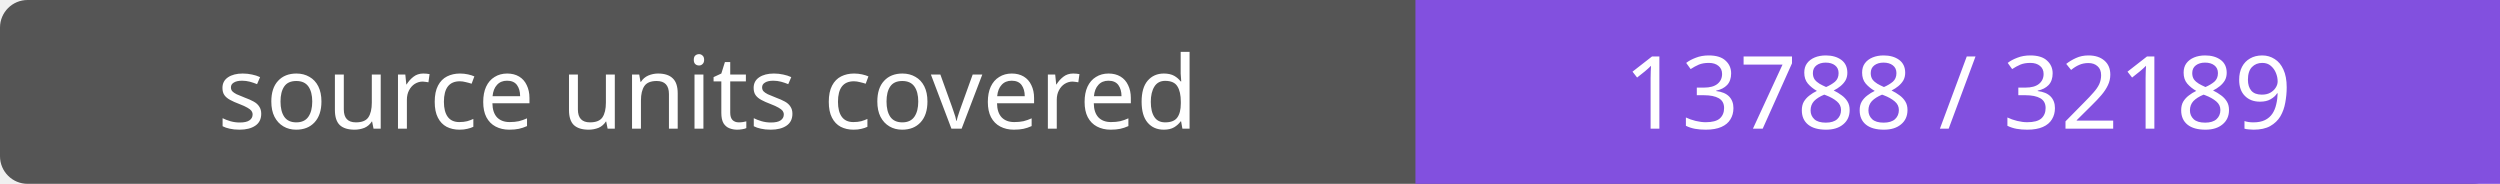
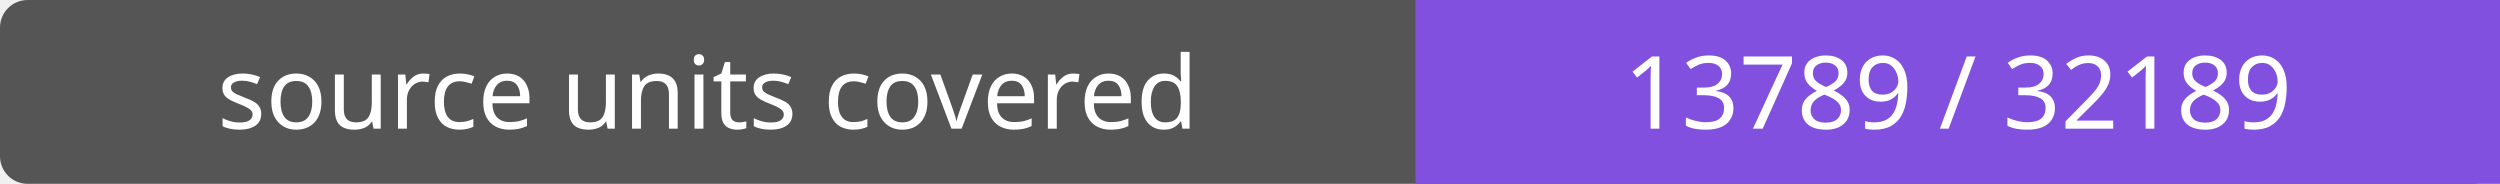
- <svg xmlns="http://www.w3.org/2000/svg" width="272" height="20" role="img" aria-label="source units covered: 13788 / 32189">
+ <svg xmlns="http://www.w3.org/2000/svg" width="272" height="20" role="img" aria-label="source units covered: 13789 / 32189">
  <rect width="272" height="20" rx="3" fill="#555" />
  <path fill="#8250df" d="M154 0h118v20H154z" />
  <g fill="#fff" text-anchor="middle" font-family="Verdana,sans-serif" font-size="11">
    <text x="77.0" y="14">source units covered</text>
-     <text x="213.0" y="14">13788 / 32189</text>
+     <text x="213.0" y="14">13789 / 32189</text>
  </g>
</svg>
